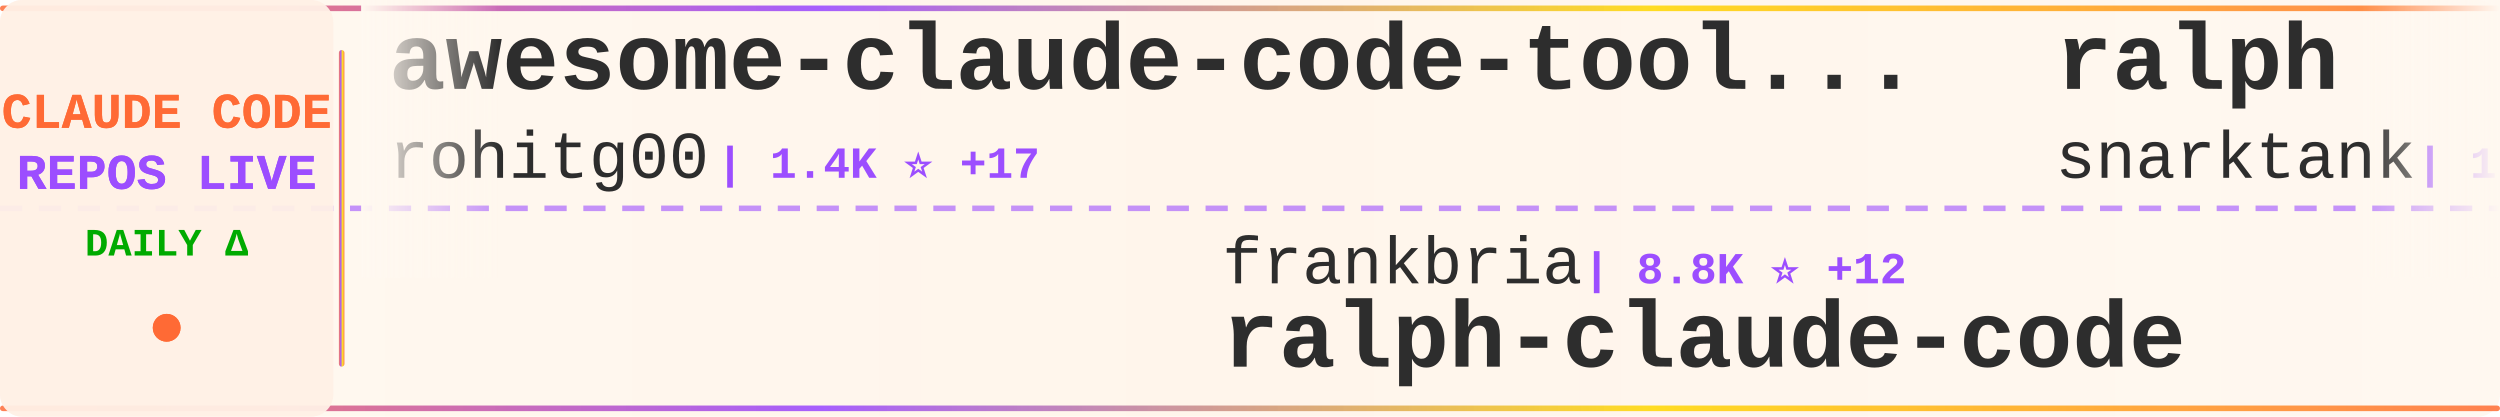
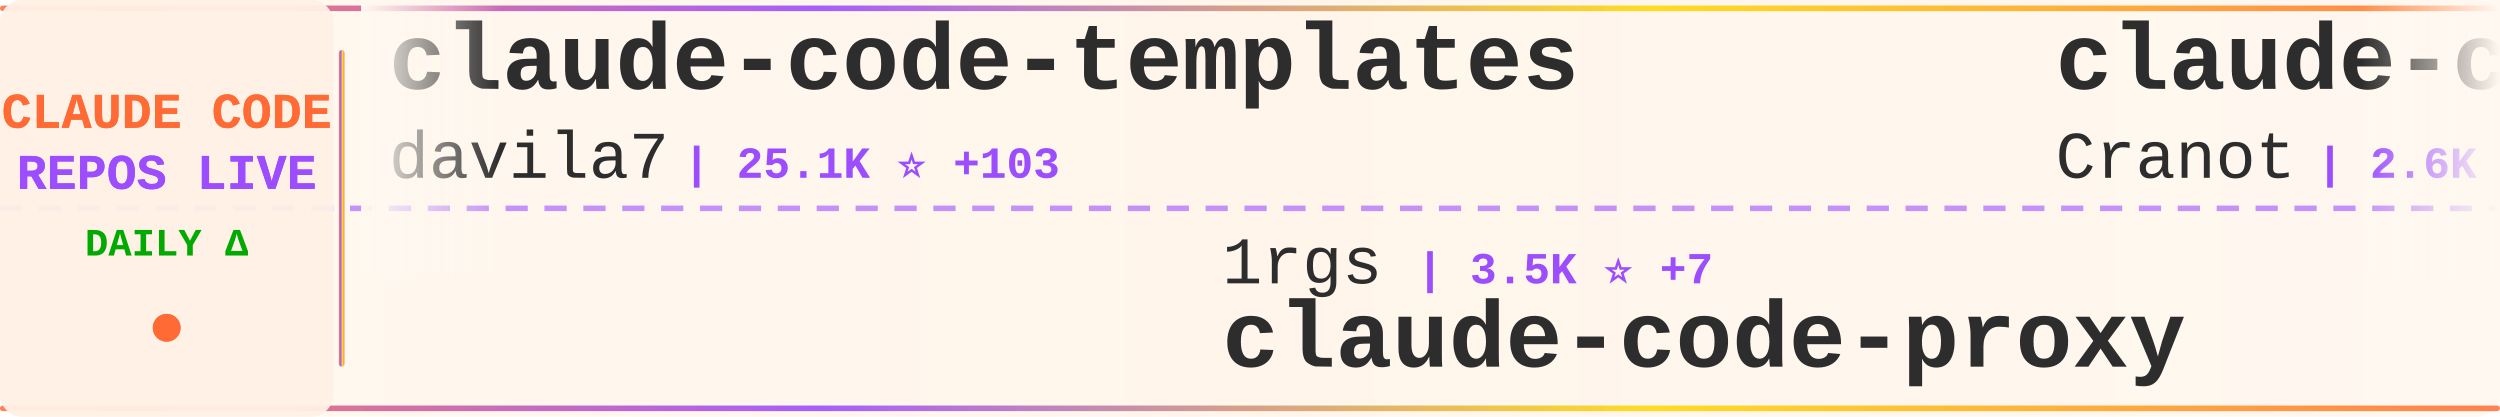
<svg xmlns="http://www.w3.org/2000/svg" width="900" height="150">
  <defs>
    <linearGradient id="tickerBg" x1="0%" y1="0%" x2="100%" y2="0%">
      <stop offset="0%" style="stop-color:#fff8f0;stop-opacity:0.98" />
      <stop offset="50%" style="stop-color:#fff5eb;stop-opacity:1" />
      <stop offset="100%" style="stop-color:#fff8f0;stop-opacity:0.98" />
    </linearGradient>
    <linearGradient id="borderGrad" x1="0%" y1="0%" x2="100%" y2="0%">
      <stop offset="0%" style="stop-color:#FF6B35;stop-opacity:0.85">
        <animate attributeName="stop-opacity" values="0.85;1;0.85" dur="2s" repeatCount="indefinite" />
      </stop>
      <stop offset="33%" style="stop-color:#9C4EFF;stop-opacity:0.9">
        <animate attributeName="stop-opacity" values="0.9;1;0.9" dur="2.2s" repeatCount="indefinite" />
      </stop>
      <stop offset="66%" style="stop-color:#FFD700;stop-opacity:0.85">
        <animate attributeName="stop-opacity" values="0.85;1;0.85" dur="1.8s" repeatCount="indefinite" />
      </stop>
      <stop offset="100%" style="stop-color:#FF6B35;stop-opacity:0.85">
        <animate attributeName="stop-opacity" values="0.85;1;0.85" dur="2s" repeatCount="indefinite" />
      </stop>
    </linearGradient>
    <filter id="textGlow">
      <feGaussianBlur stdDeviation="0.15" result="coloredBlur" />
      <feMerge>
        <feMergeNode in="coloredBlur" />
        <feMergeNode in="SourceGraphic" />
      </feMerge>
    </filter>
    <filter id="metricGlow">
      <feGaussianBlur stdDeviation="0.2" result="coloredBlur" />
      <feMerge>
        <feMergeNode in="coloredBlur" />
        <feMergeNode in="SourceGraphic" />
      </feMerge>
    </filter>
    <linearGradient id="leftFade" x1="0%" y1="0%" x2="100%" y2="0%">
      <stop offset="0%" style="stop-color:#fff8f0;stop-opacity:1" />
      <stop offset="100%" style="stop-color:#fff8f0;stop-opacity:0" />
    </linearGradient>
    <linearGradient id="rightFade" x1="0%" y1="0%" x2="100%" y2="0%">
      <stop offset="0%" style="stop-color:#fff8f0;stop-opacity:0" />
      <stop offset="100%" style="stop-color:#fff8f0;stop-opacity:1" />
    </linearGradient>
  </defs>
  <rect width="900" height="150" fill="url(#tickerBg)" rx="8" />
  <rect x="0" y="2" width="900" height="2" fill="url(#borderGrad)" rx="1" />
  <rect x="0" y="146" width="900" height="2" fill="url(#borderGrad)" rx="1" />
  <line x1="0" y1="75" x2="900" y2="75" stroke="#9C4EFF" stroke-width="2" stroke-dasharray="8 6" opacity="0.6" />
  <rect x="0" y="0" width="120" height="150" fill="#fff0e6" opacity="0.95" rx="8" />
  <text x="60" y="46" font-family="'Courier New', monospace" font-size="18" font-weight="bold" fill="#FF6B35" text-anchor="middle" filter="url(#textGlow)">
    CLAUDE CODE
  </text>
  <text x="60" y="68" font-family="'Courier New', monospace" font-size="18" font-weight="bold" fill="#9C4EFF" text-anchor="middle" filter="url(#textGlow)">
    REPOS LIVE
  </text>
  <text x="60" y="92" font-family="'Courier New', monospace" font-size="14" font-weight="bold" fill="#00aa00" text-anchor="middle">
    DAILY Δ
  </text>
  <circle cx="60" cy="118" r="5" fill="#FF6B35" filter="url(#metricGlow)">
    <animate attributeName="r" values="4;6;4" dur="1.5s" repeatCount="indefinite" />
    <animate attributeName="opacity" values="0.6;1;0.6" dur="1.5s" repeatCount="indefinite" />
  </circle>
  <rect x="122" y="18" width="2" height="114" fill="url(#borderGrad)" rx="1" />
  <clipPath id="tickerClip">
    <rect x="130" y="0" width="770" height="150" />
  </clipPath>
  <g clip-path="url(#tickerClip)">
    <g id="tickerItems">
      <animateTransform attributeName="transform" attributeType="XML" type="translate" from="0 0" to="-3000 0" dur="54s" repeatCount="indefinite" />
      <g transform="translate(0, 0)">
-         <text x="140" y="32" font-family="'Courier New', monospace" font-size="34" font-weight="bold" fill="#2d2d2d">awesome-claude-code-tool...</text>
-         <text x="140" y="64" font-family="'Courier New', monospace" font-size="24" font-weight="normal" fill="#2d2d2d" opacity="1.0">rohitg00</text>
-         <text x="258" y="64" font-family="'Courier New', monospace" font-size="16" font-weight="bold" fill="#9C4EFF"> | 1.4K ⭐ +17</text>
+         <text x="140" y="32" font-family="'Courier New', monospace" font-size="34" font-weight="bold" fill="#2d2d2d">claude-code-templates</text>
+         <text x="140" y="64" font-family="'Courier New', monospace" font-size="24" font-weight="normal" fill="#2d2d2d" opacity="1.0">davila7</text>
+         <text x="246" y="64" font-family="'Courier New', monospace" font-size="16" font-weight="bold" fill="#9C4EFF"> | 25.1K ⭐ +103</text>
      </g>
      <g transform="translate(300, 0)">
+         <text x="140" y="102" font-family="'Courier New', monospace" font-size="24" font-weight="normal" fill="#2d2d2d" opacity="1.0">1rgs</text>
+         <text x="210" y="102" font-family="'Courier New', monospace" font-size="16" font-weight="bold" fill="#9C4EFF"> | 3.5K ⭐ +7</text>
+         <text x="140" y="132" font-family="'Courier New', monospace" font-size="34" font-weight="bold" fill="#2d2d2d">claude-code-proxy</text>
+       </g>
+       <g transform="translate(600, 0)">
+         <text x="140" y="32" font-family="'Courier New', monospace" font-size="34" font-weight="bold" fill="#2d2d2d">claude-code-guide</text>
+         <text x="140" y="64" font-family="'Courier New', monospace" font-size="24" font-weight="normal" fill="#2d2d2d" opacity="1.0">Cranot</text>
+         <text x="234" y="64" font-family="'Courier New', monospace" font-size="16" font-weight="bold" fill="#9C4EFF"> | 2.6K ⭐ +1</text>
+       </g>
+       <g transform="translate(900, 0)">
+         <text x="140" y="102" font-family="'Courier New', monospace" font-size="24" font-weight="normal" fill="#2d2d2d" opacity="1.0">anthropics</text>
+         <text x="282" y="102" font-family="'Courier New', monospace" font-size="16" font-weight="bold" fill="#9C4EFF"> | 7.3K ⭐ +27</text>
+         <text x="140" y="132" font-family="'Courier New', monospace" font-size="34" font-weight="bold" fill="#2d2d2d">claude-code-action</text>
+       </g>
+       <g transform="translate(1200, 0)">
+         <text x="140" y="32" font-family="'Courier New', monospace" font-size="34" font-weight="bold" fill="#2d2d2d">sc-claude-code-files</text>
+         <text x="140" y="64" font-family="'Courier New', monospace" font-size="24" font-weight="normal" fill="#2d2d2d" opacity="1.0">https-deeplearning-ai</text>
+         <text x="414" y="64" font-family="'Courier New', monospace" font-size="16" font-weight="bold" fill="#9C4EFF"> | 494 ⭐ +1</text>
+       </g>
+       <g transform="translate(1500, 0)">
+         <text x="140" y="102" font-family="'Courier New', monospace" font-size="24" font-weight="normal" fill="#2d2d2d" opacity="1.0">carlvellotti</text>
+         <text x="306" y="102" font-family="'Courier New', monospace" font-size="16" font-weight="bold" fill="#9C4EFF"> | 1.9K ⭐ +18</text>
+         <text x="140" y="132" font-family="'Courier New', monospace" font-size="34" font-weight="bold" fill="#2d2d2d">claude-code-pm-course</text>
+       </g>
+       <g transform="translate(1800, 0)">
+         <text x="140" y="32" font-family="'Courier New', monospace" font-size="34" font-weight="bold" fill="#2d2d2d">claude-code-spec-workflo...</text>
+         <text x="140" y="64" font-family="'Courier New', monospace" font-size="24" font-weight="normal" fill="#2d2d2d" opacity="1.0">Pimzino</text>
+         <text x="246" y="64" font-family="'Courier New', monospace" font-size="16" font-weight="bold" fill="#9C4EFF"> | 3.7K ⭐ +5</text>
+       </g>
+       <g transform="translate(2100, 0)">
        <text x="140" y="102" font-family="'Courier New', monospace" font-size="24" font-weight="normal" fill="#2d2d2d" opacity="1.0">frankbria</text>
-         <text x="270" y="102" font-family="'Courier New', monospace" font-size="16" font-weight="bold" fill="#9C4EFF"> | 8.8K ⭐ +12</text>
+         <text x="270" y="102" font-family="'Courier New', monospace" font-size="16" font-weight="bold" fill="#9C4EFF"> | 8.8K ⭐ +20</text>
        <text x="140" y="132" font-family="'Courier New', monospace" font-size="34" font-weight="bold" fill="#2d2d2d">ralph-claude-code</text>
      </g>
-       <g transform="translate(600, 0)">
-         <text x="140" y="32" font-family="'Courier New', monospace" font-size="34" font-weight="bold" fill="#2d2d2d">ralph</text>
-         <text x="140" y="64" font-family="'Courier New', monospace" font-size="24" font-weight="normal" fill="#2d2d2d" opacity="1.0">snarktank</text>
-         <text x="270" y="64" font-family="'Courier New', monospace" font-size="16" font-weight="bold" fill="#9C4EFF"> | 17.7K ⭐ +75</text>
-       </g>
-       <g transform="translate(900, 0)">
-         <text x="140" y="102" font-family="'Courier New', monospace" font-size="24" font-weight="normal" fill="#2d2d2d" opacity="1.0">Cranot</text>
-         <text x="234" y="102" font-family="'Courier New', monospace" font-size="16" font-weight="bold" fill="#9C4EFF"> | 2.6K ⭐</text>
-         <text x="140" y="132" font-family="'Courier New', monospace" font-size="34" font-weight="bold" fill="#2d2d2d">claude-code-guide</text>
-       </g>
-       <g transform="translate(1200, 0)">
-         <text x="140" y="32" font-family="'Courier New', monospace" font-size="34" font-weight="bold" fill="#2d2d2d">claude-code-base-action</text>
-         <text x="140" y="64" font-family="'Courier New', monospace" font-size="24" font-weight="normal" fill="#2d2d2d" opacity="1.0">anthropics</text>
-         <text x="282" y="64" font-family="'Courier New', monospace" font-size="16" font-weight="bold" fill="#9C4EFF"> | 799 ⭐ +1</text>
-       </g>
-       <g transform="translate(1500, 0)">
-         <text x="140" y="102" font-family="'Courier New', monospace" font-size="24" font-weight="normal" fill="#2d2d2d" opacity="1.0">luongnv89</text>
-         <text x="270" y="102" font-family="'Courier New', monospace" font-size="16" font-weight="bold" fill="#9C4EFF"> | 28.5K ⭐ +214</text>
-         <text x="140" y="132" font-family="'Courier New', monospace" font-size="34" font-weight="bold" fill="#2d2d2d">claude-howto</text>
-       </g>
-       <g transform="translate(1800, 0)">
-         <text x="140" y="32" font-family="'Courier New', monospace" font-size="34" font-weight="bold" fill="#2d2d2d">claude-task-master</text>
-         <text x="140" y="64" font-family="'Courier New', monospace" font-size="24" font-weight="normal" fill="#2d2d2d" opacity="1.0">eyaltoledano</text>
-         <text x="306" y="64" font-family="'Courier New', monospace" font-size="16" font-weight="bold" fill="#9C4EFF"> | 26.8K ⭐ +59</text>
-       </g>
-       <g transform="translate(2100, 0)">
-         <text x="140" y="102" font-family="'Courier New', monospace" font-size="24" font-weight="normal" fill="#2d2d2d" opacity="1.0">wshobson</text>
-         <text x="258" y="102" font-family="'Courier New', monospace" font-size="16" font-weight="bold" fill="#9C4EFF"> | 34.2K ⭐ +70</text>
-         <text x="140" y="132" font-family="'Courier New', monospace" font-size="34" font-weight="bold" fill="#2d2d2d">agents</text>
-       </g>
      <g transform="translate(2400, 0)">
-         <text x="140" y="32" font-family="'Courier New', monospace" font-size="34" font-weight="bold" fill="#2d2d2d">claude-code</text>
-         <text x="140" y="64" font-family="'Courier New', monospace" font-size="24" font-weight="normal" fill="#2d2d2d" opacity="1.0">T-Lab-CUHKSZ</text>
-         <text x="306" y="64" font-family="'Courier New', monospace" font-size="16" font-weight="bold" fill="#9C4EFF"> | 291 ⭐</text>
+         <text x="140" y="32" font-family="'Courier New', monospace" font-size="34" font-weight="bold" fill="#2d2d2d">andrej-karpathy-skills</text>
+         <text x="140" y="64" font-family="'Courier New', monospace" font-size="24" font-weight="normal" fill="#2d2d2d" opacity="1.0">forrestchang</text>
+         <text x="306" y="64" font-family="'Courier New', monospace" font-size="16" font-weight="bold" fill="#9C4EFF"> | 81.8K ⭐ +4.1K</text>
      </g>
      <g transform="translate(2700, 0)">
-         <text x="140" y="102" font-family="'Courier New', monospace" font-size="24" font-weight="normal" fill="#2d2d2d" opacity="1.0">nicedreamzapp</text>
-         <text x="318" y="102" font-family="'Courier New', monospace" font-size="16" font-weight="bold" fill="#9C4EFF"> | 2.1K ⭐ +72</text>
-         <text x="140" y="132" font-family="'Courier New', monospace" font-size="34" font-weight="bold" fill="#2d2d2d">claude-code-local</text>
+         <text x="140" y="102" font-family="'Courier New', monospace" font-size="24" font-weight="normal" fill="#2d2d2d" opacity="1.0">paoloanzn</text>
+         <text x="270" y="102" font-family="'Courier New', monospace" font-size="16" font-weight="bold" fill="#9C4EFF"> | 8.1K ⭐ +27</text>
+         <text x="140" y="132" font-family="'Courier New', monospace" font-size="34" font-weight="bold" fill="#2d2d2d">free-code</text>
      </g>
      <g transform="translate(3000, 0)">
-         <text x="140" y="32" font-family="'Courier New', monospace" font-size="34" font-weight="bold" fill="#2d2d2d">awesome-claude-code-tool...</text>
-         <text x="140" y="64" font-family="'Courier New', monospace" font-size="24" font-weight="normal" fill="#2d2d2d" opacity="1.0">rohitg00</text>
-         <text x="258" y="64" font-family="'Courier New', monospace" font-size="16" font-weight="bold" fill="#9C4EFF"> | 1.4K ⭐ +17</text>
+         <text x="140" y="32" font-family="'Courier New', monospace" font-size="34" font-weight="bold" fill="#2d2d2d">claude-code-templates</text>
+         <text x="140" y="64" font-family="'Courier New', monospace" font-size="24" font-weight="normal" fill="#2d2d2d" opacity="1.0">davila7</text>
+         <text x="246" y="64" font-family="'Courier New', monospace" font-size="16" font-weight="bold" fill="#9C4EFF"> | 25.1K ⭐ +103</text>
      </g>
      <g transform="translate(3300, 0)">
-         <text x="140" y="102" font-family="'Courier New', monospace" font-size="24" font-weight="normal" fill="#2d2d2d" opacity="1.0">frankbria</text>
-         <text x="270" y="102" font-family="'Courier New', monospace" font-size="16" font-weight="bold" fill="#9C4EFF"> | 8.8K ⭐ +12</text>
-         <text x="140" y="132" font-family="'Courier New', monospace" font-size="34" font-weight="bold" fill="#2d2d2d">ralph-claude-code</text>
+         <text x="140" y="102" font-family="'Courier New', monospace" font-size="24" font-weight="normal" fill="#2d2d2d" opacity="1.0">1rgs</text>
+         <text x="210" y="102" font-family="'Courier New', monospace" font-size="16" font-weight="bold" fill="#9C4EFF"> | 3.5K ⭐ +7</text>
+         <text x="140" y="132" font-family="'Courier New', monospace" font-size="34" font-weight="bold" fill="#2d2d2d">claude-code-proxy</text>
      </g>
      <g transform="translate(3600, 0)">
-         <text x="140" y="32" font-family="'Courier New', monospace" font-size="34" font-weight="bold" fill="#2d2d2d">ralph</text>
-         <text x="140" y="64" font-family="'Courier New', monospace" font-size="24" font-weight="normal" fill="#2d2d2d" opacity="1.0">snarktank</text>
-         <text x="270" y="64" font-family="'Courier New', monospace" font-size="16" font-weight="bold" fill="#9C4EFF"> | 17.7K ⭐ +75</text>
+         <text x="140" y="32" font-family="'Courier New', monospace" font-size="34" font-weight="bold" fill="#2d2d2d">claude-code-guide</text>
+         <text x="140" y="64" font-family="'Courier New', monospace" font-size="24" font-weight="normal" fill="#2d2d2d" opacity="1.0">Cranot</text>
+         <text x="234" y="64" font-family="'Courier New', monospace" font-size="16" font-weight="bold" fill="#9C4EFF"> | 2.6K ⭐ +1</text>
      </g>
      <g transform="translate(3900, 0)">
-         <text x="140" y="102" font-family="'Courier New', monospace" font-size="24" font-weight="normal" fill="#2d2d2d" opacity="1.0">Cranot</text>
-         <text x="234" y="102" font-family="'Courier New', monospace" font-size="16" font-weight="bold" fill="#9C4EFF"> | 2.6K ⭐</text>
-         <text x="140" y="132" font-family="'Courier New', monospace" font-size="34" font-weight="bold" fill="#2d2d2d">claude-code-guide</text>
+         <text x="140" y="102" font-family="'Courier New', monospace" font-size="24" font-weight="normal" fill="#2d2d2d" opacity="1.0">anthropics</text>
+         <text x="282" y="102" font-family="'Courier New', monospace" font-size="16" font-weight="bold" fill="#9C4EFF"> | 7.3K ⭐ +27</text>
+         <text x="140" y="132" font-family="'Courier New', monospace" font-size="34" font-weight="bold" fill="#2d2d2d">claude-code-action</text>
      </g>
    </g>
  </g>
  <rect x="130" y="0" width="50" height="100" fill="url(#leftFade)" />
  <rect x="850" y="0" width="50" height="100" fill="url(#rightFade)" />
</svg>
